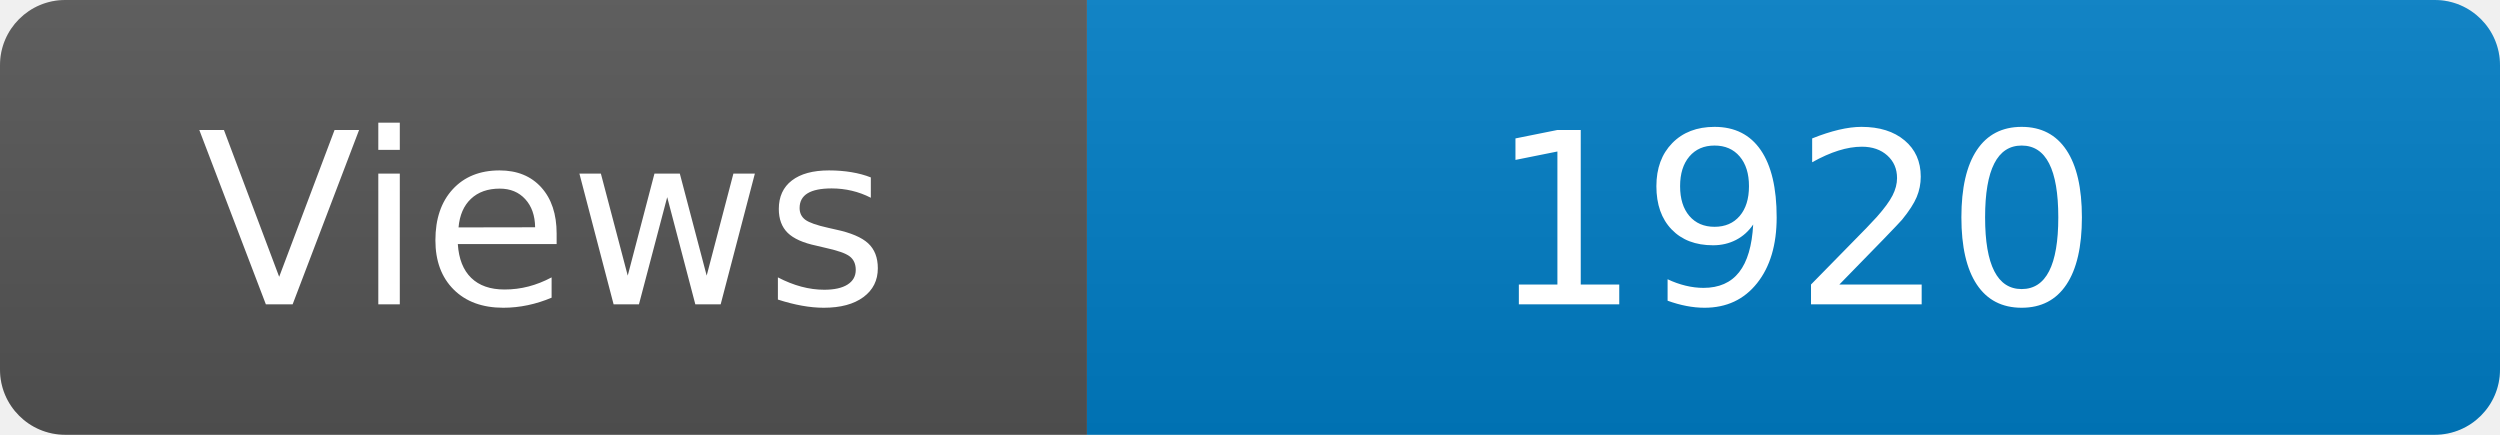
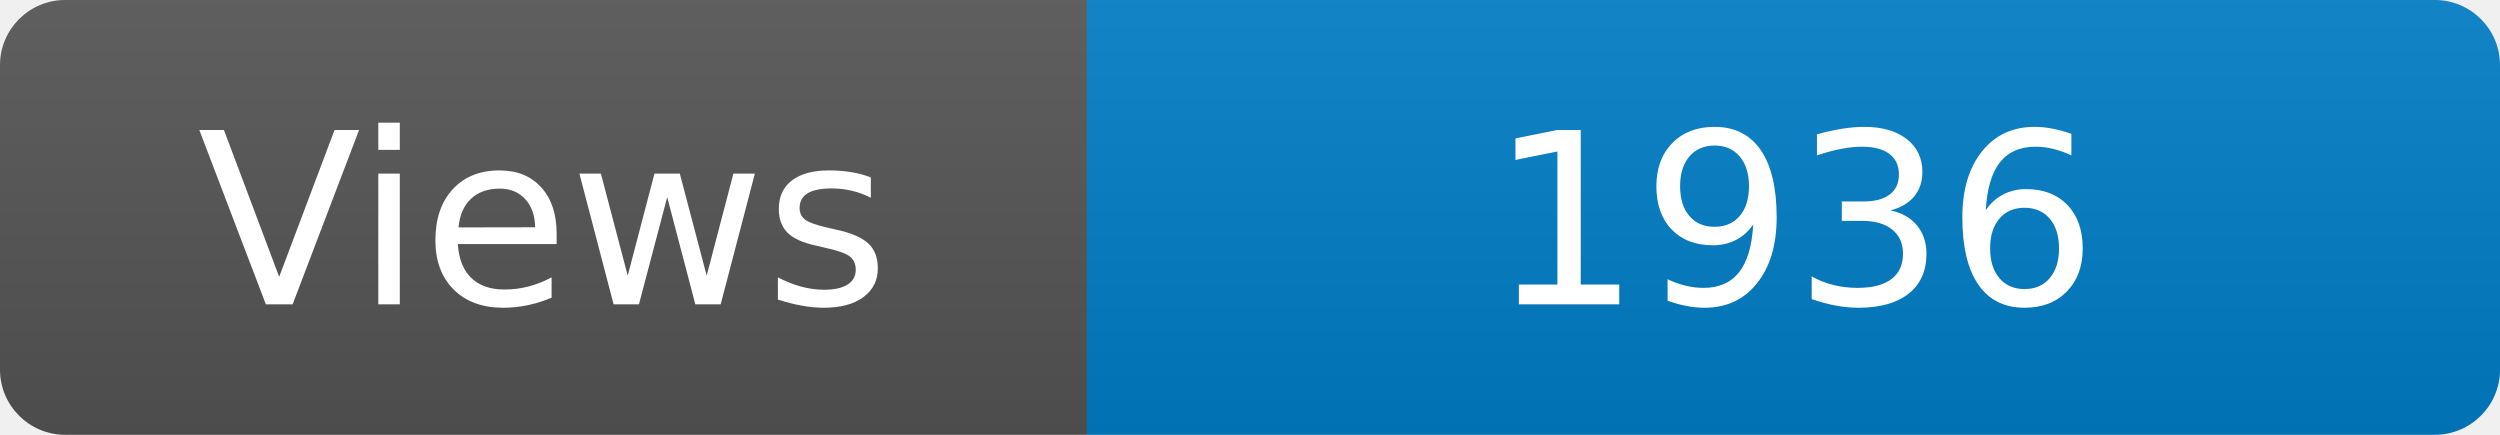
<svg xmlns="http://www.w3.org/2000/svg" width="115" height="20" role="img" aria-label="Maintained?: yes">
  <linearGradient id="s" x2="0" y2="100%">
    <stop offset="0" stop-color="#bbb" stop-opacity=".1" />
    <stop offset="1" stop-opacity=".1" />
  </linearGradient>
  <clipPath id="r">
    <rect width="115" height="20" rx="3" fill="#fff" />
  </clipPath>
  <g clip-path="url(#r)">
    <rect width="50" height="20" fill="#555" />
    <rect x="50" width="160" height="20" fill="#007ec6" />
    <rect width="115" height="20" fill="url(#s)" />
  </g>
  <g fill="#fff" text-anchor="middle" font-family="Verdana,Geneva,DejaVu Sans,sans-serif" font-size="110">
    <text x="250" y="140" transform="scale(.1)" fill="#fff">Views</text>
-     <text x="825" y="140" transform="scale(.1)" fill="#fff">1920</text>
+     <text x="825" y="140" transform="scale(.1)" fill="#fff">1936</text>
  </g>
</svg>
